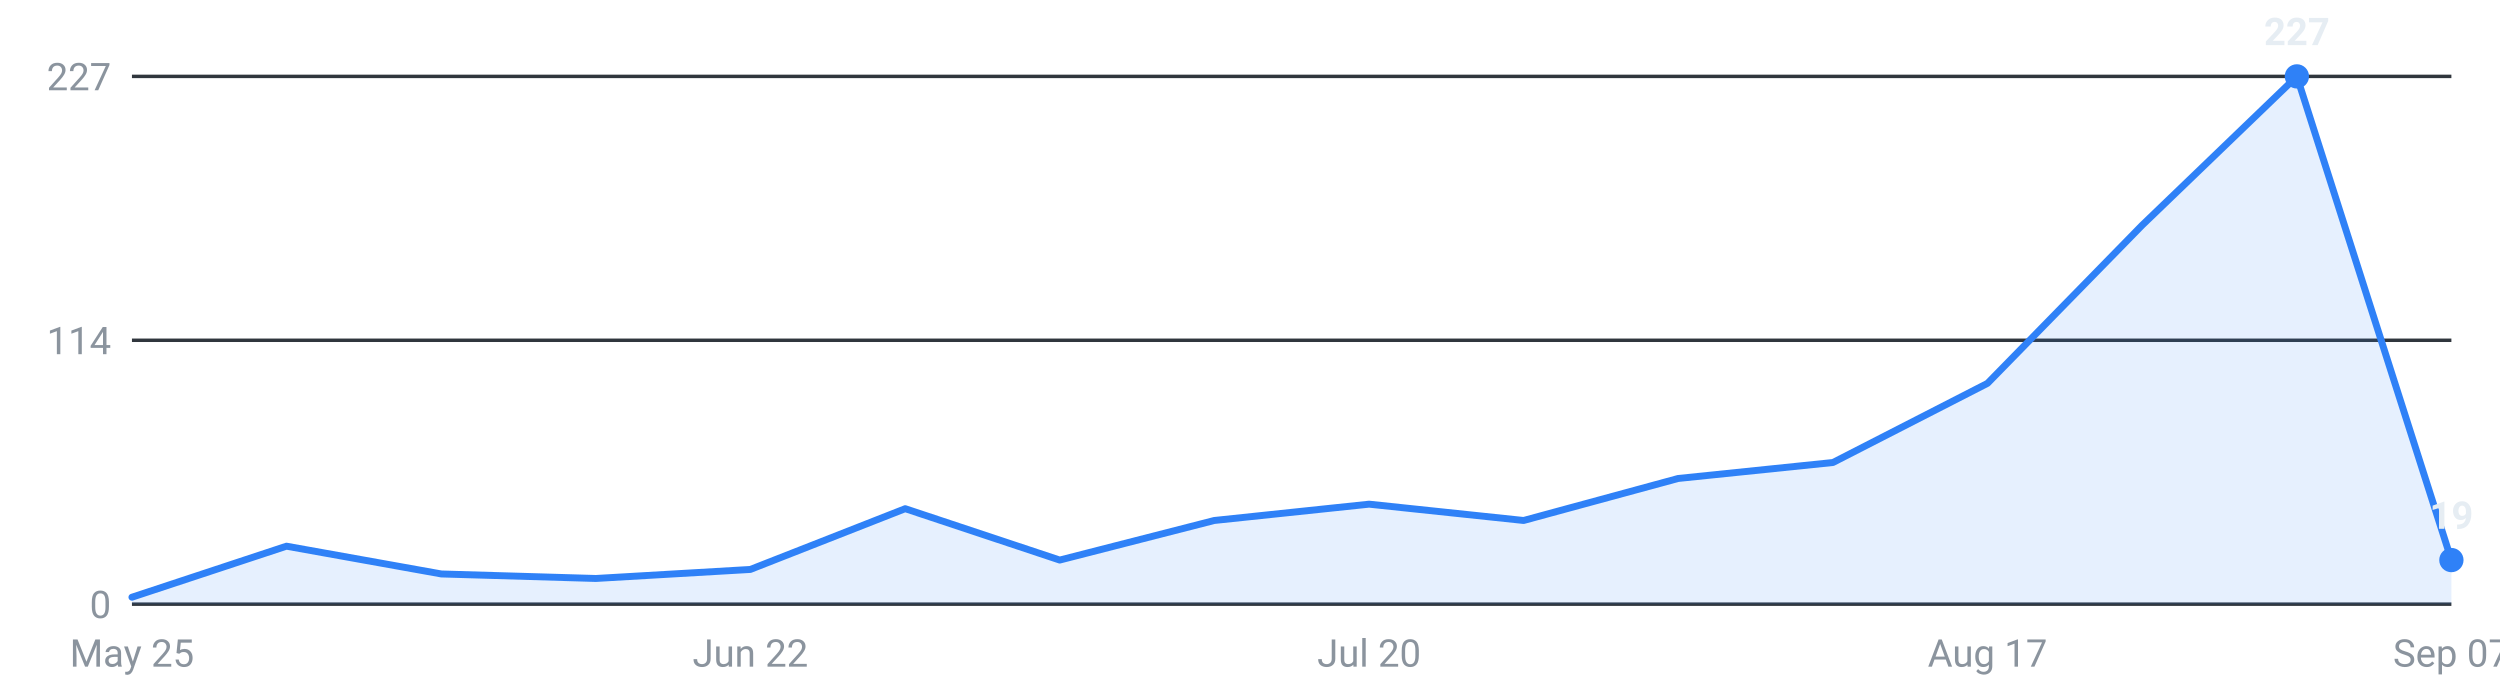
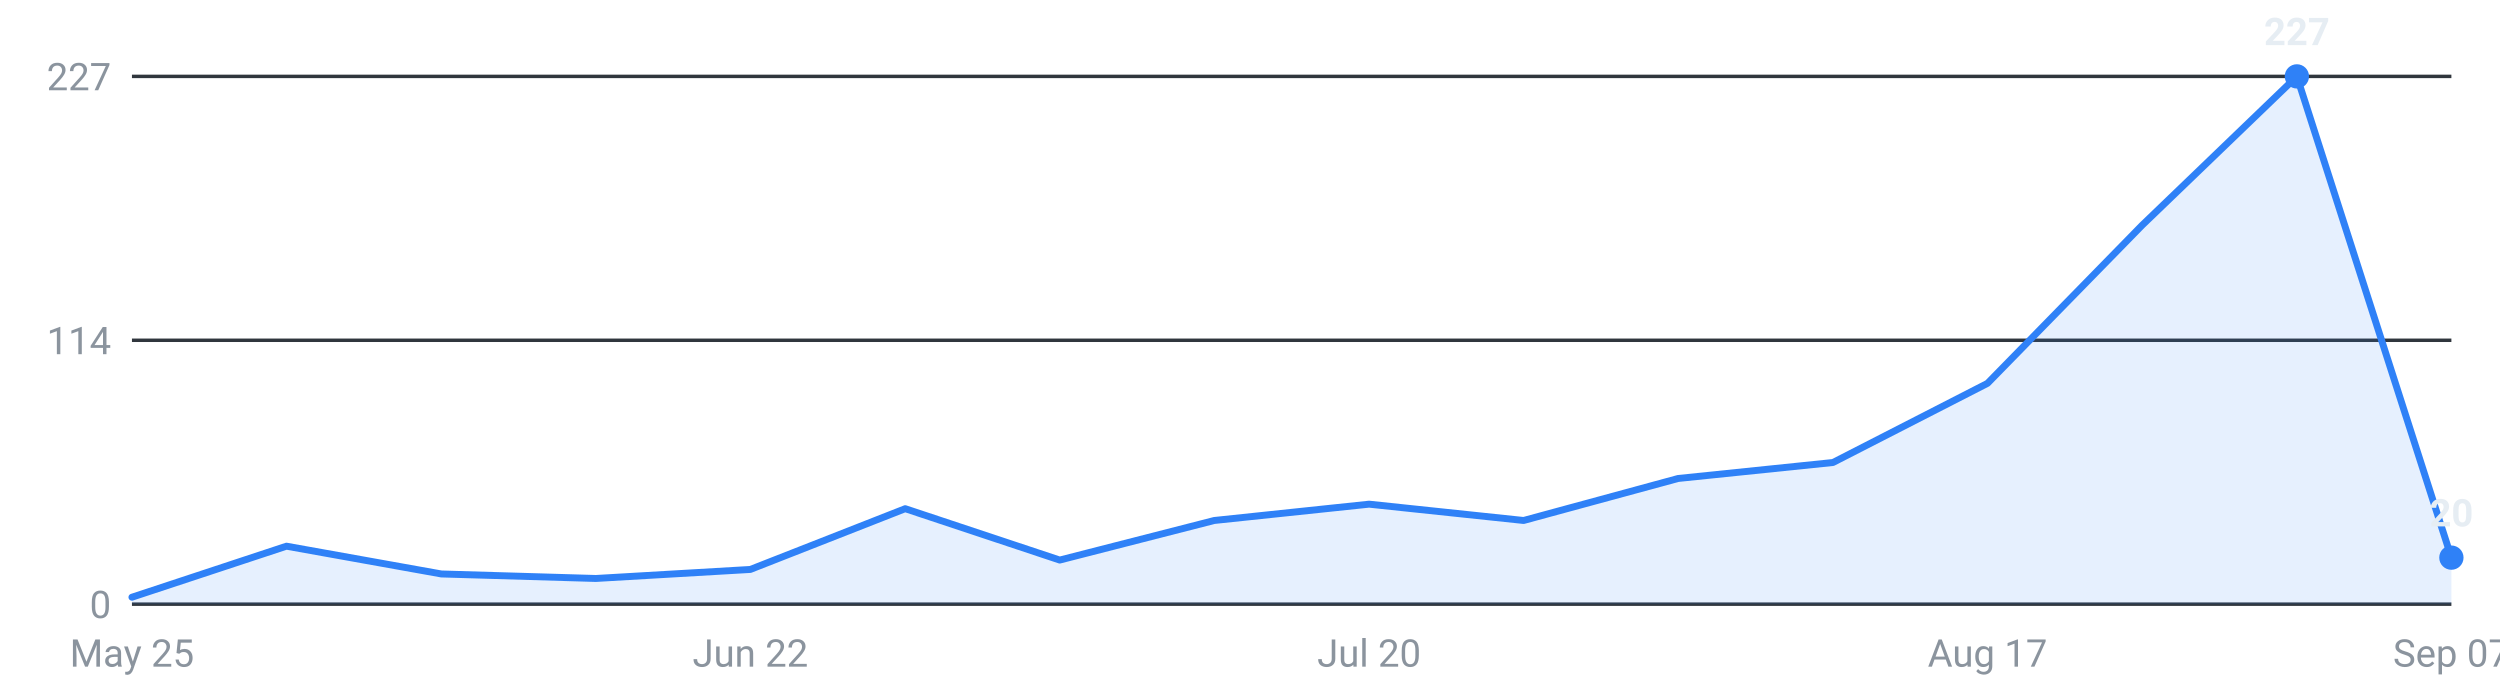
<svg xmlns="http://www.w3.org/2000/svg" viewBox="0 0 720 200" width="720" height="200" role="img" aria-label="Internships posted per week, last 16 weeks">
  <g font-family="-apple-system,Segoe UI,Roboto,sans-serif" font-size="11">
    <line x1="38" y1="174.0" x2="706" y2="174.0" stroke="#30363d" stroke-width="1" />
    <text x="32" y="178.0" text-anchor="end" fill="#8b949e">0</text>
    <line x1="38" y1="98.0" x2="706" y2="98.0" stroke="#30363d" stroke-width="1" />
    <text x="32" y="102.0" text-anchor="end" fill="#8b949e">114</text>
    <line x1="38" y1="22.0" x2="706" y2="22.0" stroke="#30363d" stroke-width="1" />
    <text x="32" y="26.0" text-anchor="end" fill="#8b949e">227</text>
-     <path d="M38.0,174 L38.0,172.0 L82.5,157.3 L127.1,165.3 L171.6,166.6 L216.1,164.0 L260.7,146.5 L305.2,161.3 L349.7,149.9 L394.3,145.2 L438.8,149.9 L483.3,137.8 L527.9,133.2 L572.4,110.4 L616.9,64.9 L661.5,22.0 L706.0,161.3 L706.0,174 Z" fill="#2f81f7" fill-opacity="0.12" />
-     <polyline points="38.0,172.0 82.5,157.3 127.1,165.3 171.6,166.6 216.1,164.0 260.7,146.5 305.2,161.3 349.7,149.9 394.3,145.2 438.8,149.9 483.3,137.8 527.9,133.2 572.4,110.4 616.9,64.9 661.5,22.0 706.0,161.3" fill="none" stroke="#2f81f7" stroke-width="2" stroke-linejoin="round" stroke-linecap="round" />
+     <path d="M38.0,174 L38.0,172.0 L82.5,157.3 L127.1,165.3 L171.6,166.6 L216.1,164.0 L260.7,146.5 L305.2,161.3 L349.7,149.9 L394.3,145.2 L438.8,149.9 L483.3,137.8 L527.9,133.2 L572.4,110.4 L616.9,64.9 L661.5,22.0 L706.0,160.6 L706.0,174 Z" fill="#2f81f7" fill-opacity="0.12" />
+     <polyline points="38.0,172.0 82.5,157.3 127.1,165.3 171.6,166.6 216.1,164.0 260.7,146.5 305.2,161.3 349.7,149.9 394.3,145.2 438.8,149.9 483.3,137.8 527.9,133.2 572.4,110.4 616.9,64.9 661.5,22.0 706.0,160.6" fill="none" stroke="#2f81f7" stroke-width="2" stroke-linejoin="round" stroke-linecap="round" />
    <circle cx="661.5" cy="22.0" r="3.5" fill="#2f81f7" />
    <text x="661.5" y="13.0" text-anchor="middle" fill="#e6edf3" font-weight="600">227</text>
-     <circle cx="706.0" cy="161.3" r="3.5" fill="#2f81f7" />
-     <text x="706.0" y="152.3" text-anchor="middle" fill="#e6edf3" font-weight="600">19</text>
+     <circle cx="706.0" cy="160.6" r="3.5" fill="#2f81f7" />
+     <text x="706.0" y="151.6" text-anchor="middle" fill="#e6edf3" font-weight="600">20</text>
    <text x="38.0" y="192" text-anchor="middle" fill="#8b949e">May 25</text>
    <text x="216.1" y="192" text-anchor="middle" fill="#8b949e">Jun 22</text>
    <text x="394.3" y="192" text-anchor="middle" fill="#8b949e">Jul 20</text>
    <text x="572.4" y="192" text-anchor="middle" fill="#8b949e">Aug 17</text>
    <text x="706.0" y="192" text-anchor="middle" fill="#8b949e">Sep 07</text>
  </g>
</svg>
